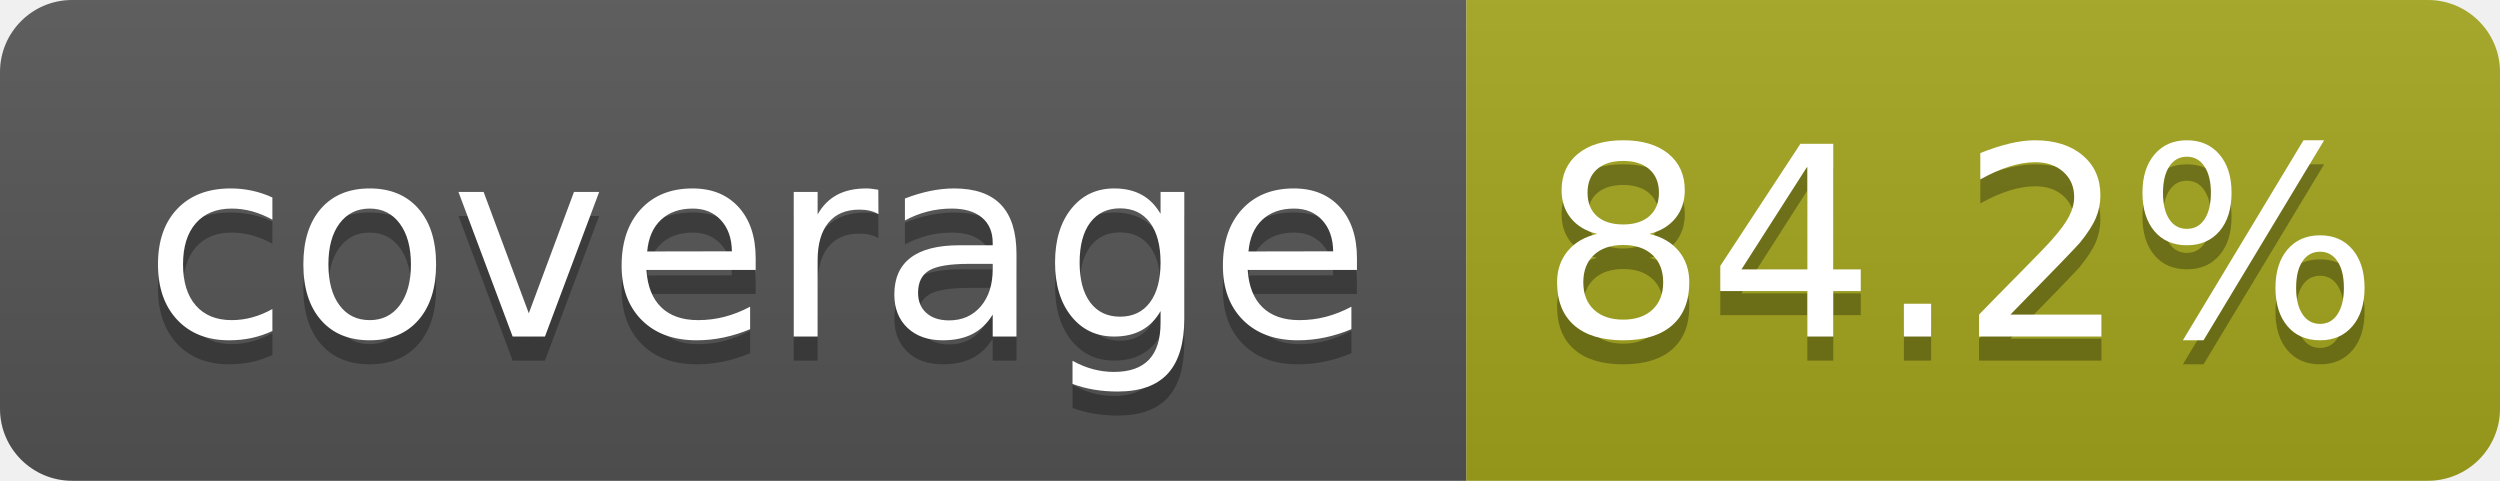
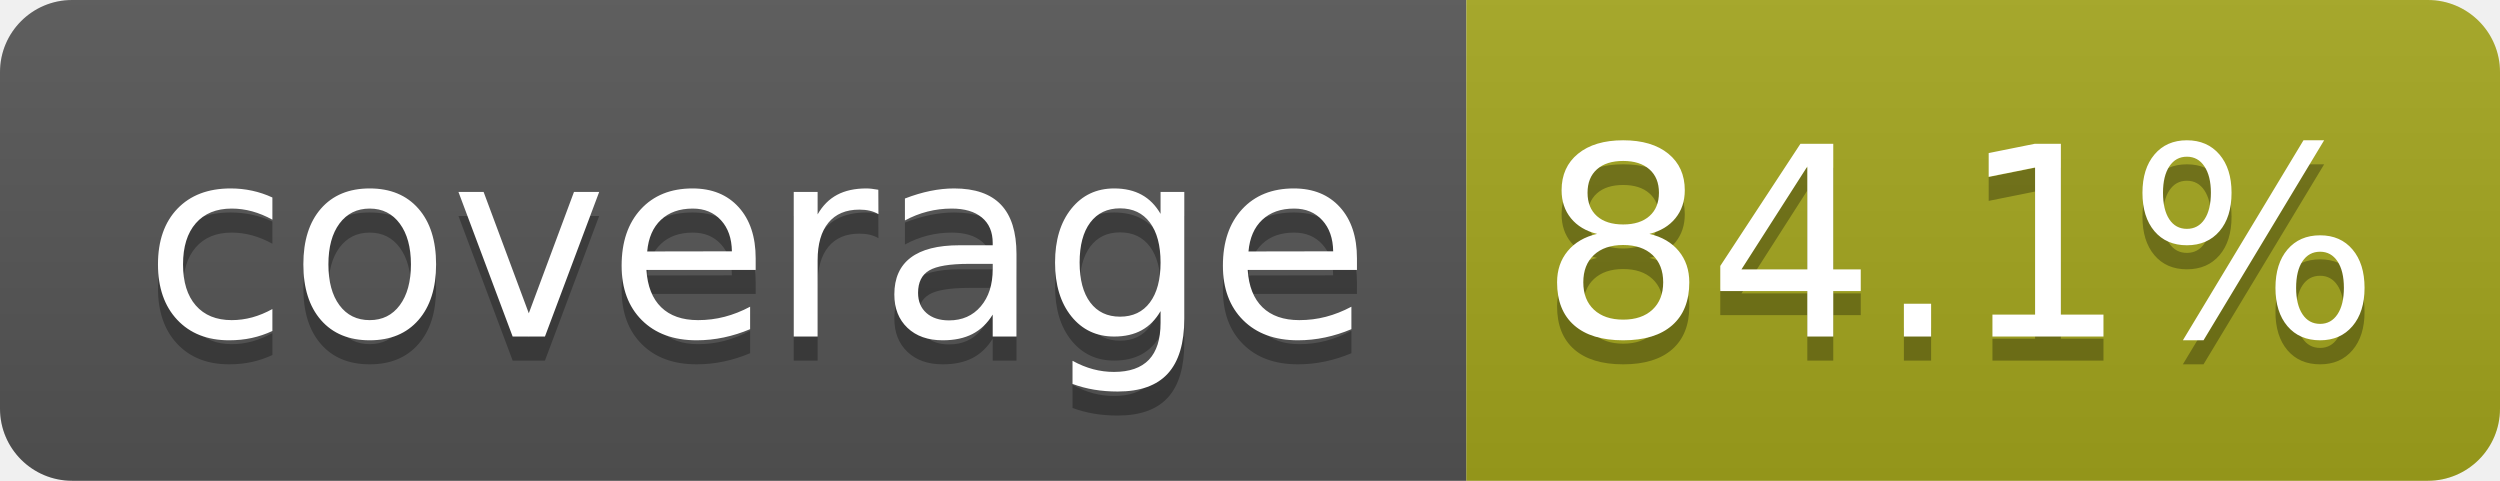
- <svg xmlns="http://www.w3.org/2000/svg" width="104" height="20" role="img" aria-label="coverage: 84.2%">
+ <svg xmlns="http://www.w3.org/2000/svg" width="104" height="20" role="img" aria-label="coverage: 84.1%">
  <linearGradient id="s" x2="0" y2="100%">
    <stop offset="0" stop-color="#bbb" stop-opacity=".1" />
    <stop offset="1" stop-opacity=".1" />
  </linearGradient>
  <clipPath id="r">
    <rect width="104" height="20" rx="3" fill="#fff" />
  </clipPath>
  <g clip-path="url(#r)">
    <rect width="61" height="20" fill="#555" />
    <rect x="61" width="43" height="20" fill="#a4a61d" />
    <rect width="104" height="20" fill="url(#s)" />
  </g>
  <g fill="#fff" text-anchor="middle" font-family="Verdana,Geneva,DejaVu Sans,sans-serif" text-rendering="geometricPrecision" font-size="110">
    <text aria-hidden="true" x="315" y="150" fill="#010101" fill-opacity=".3" transform="scale(.1)" textLength="510">coverage</text>
    <text x="315" y="140" transform="scale(.1)" fill="#fff" textLength="510">coverage</text>
-     <text aria-hidden="true" x="815" y="150" fill="#010101" fill-opacity=".3" transform="scale(.1)" textLength="330">84.2%</text>
-     <text x="815" y="140" transform="scale(.1)" fill="#fff" textLength="330">84.2%</text>
+     <text aria-hidden="true" x="815" y="150" fill="#010101" fill-opacity=".3" transform="scale(.1)" textLength="330">84.1%</text>
+     <text x="815" y="140" transform="scale(.1)" fill="#fff" textLength="330">84.1%</text>
  </g>
</svg>
